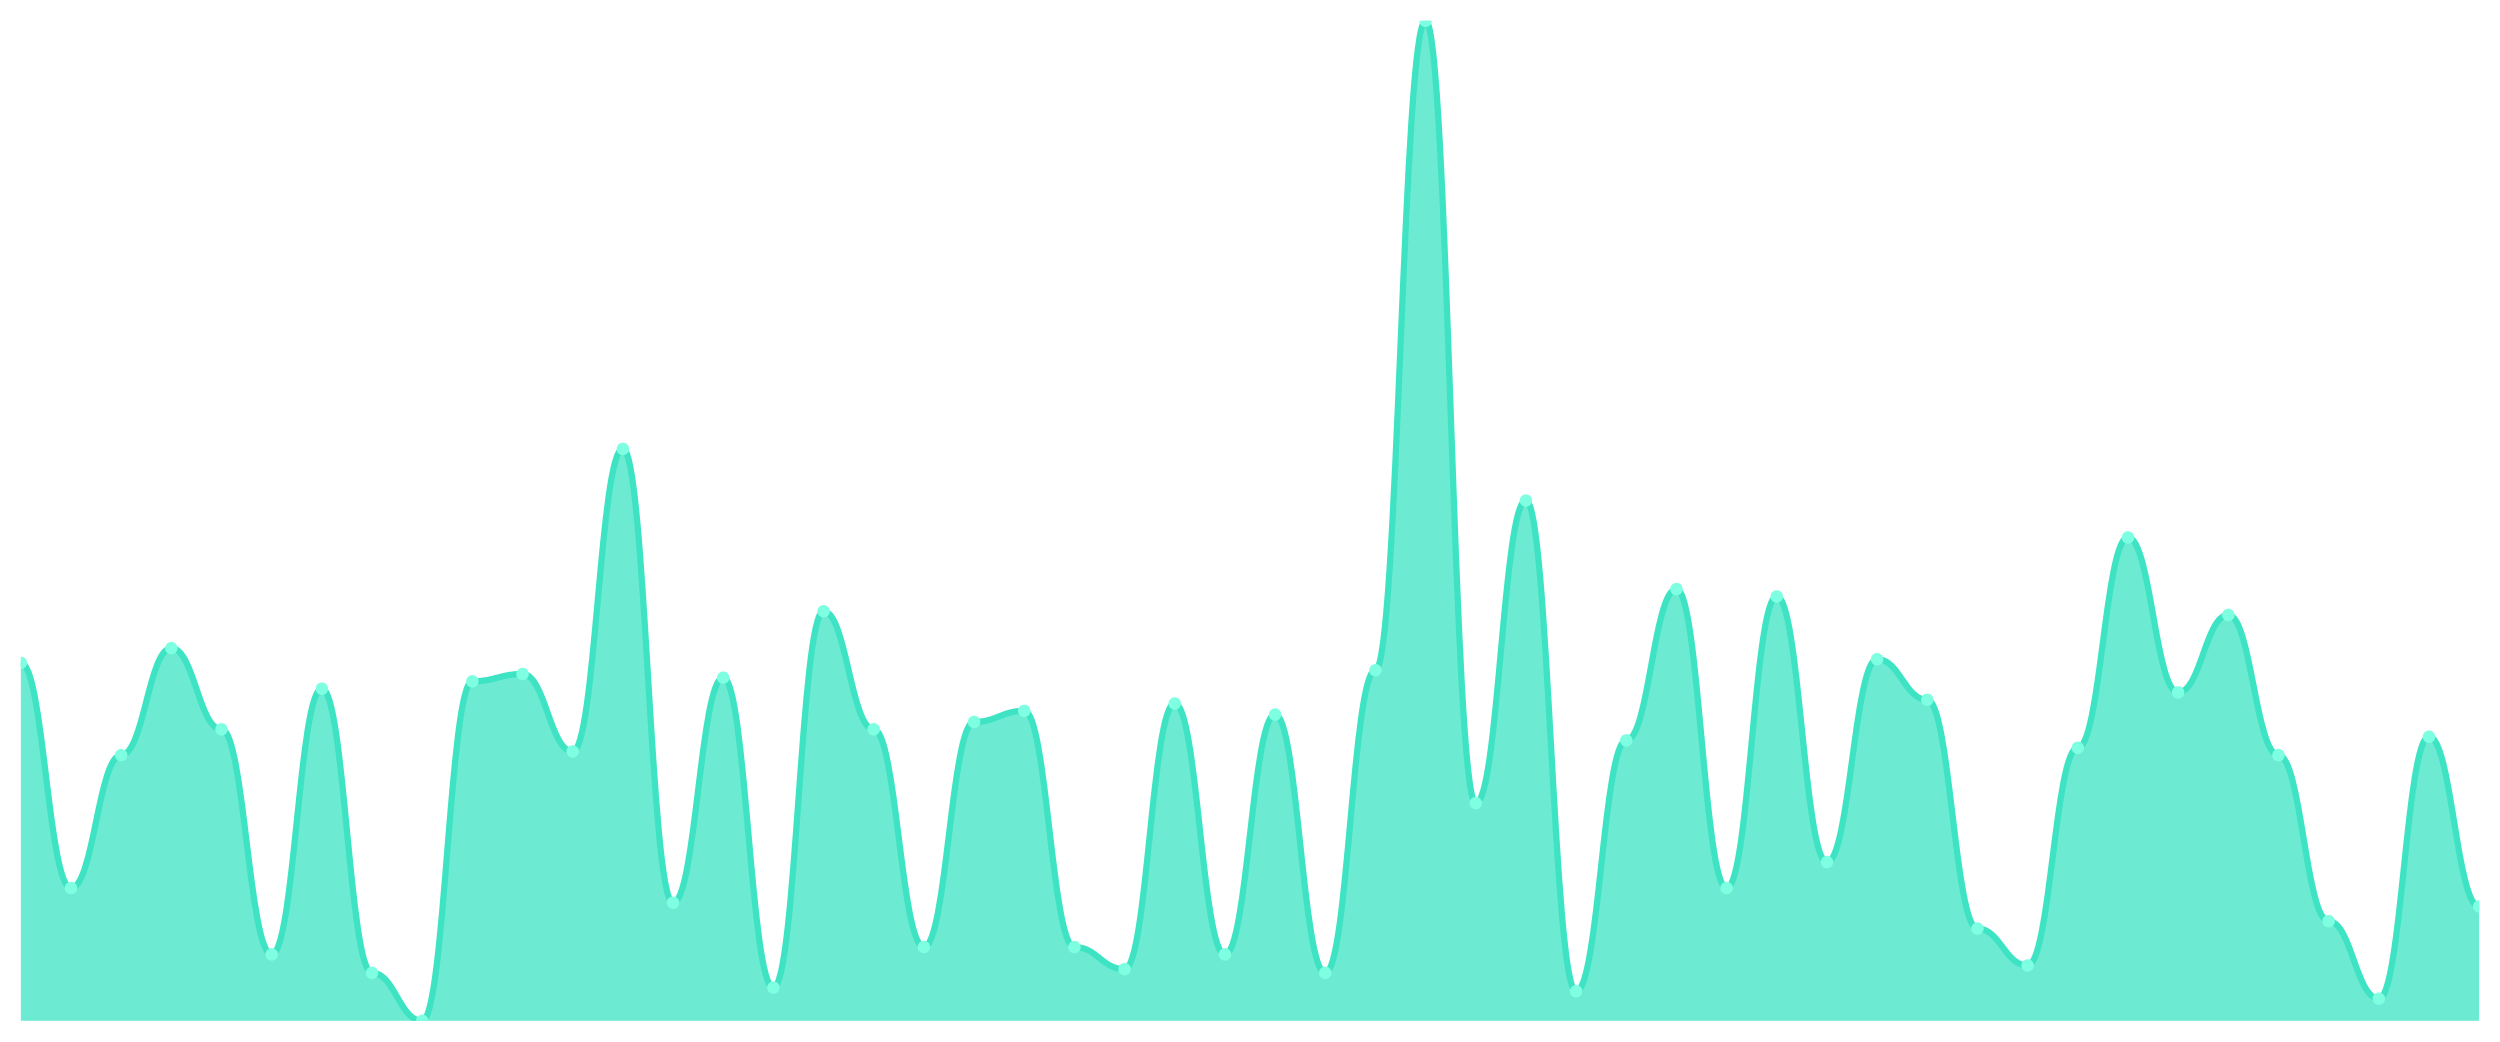
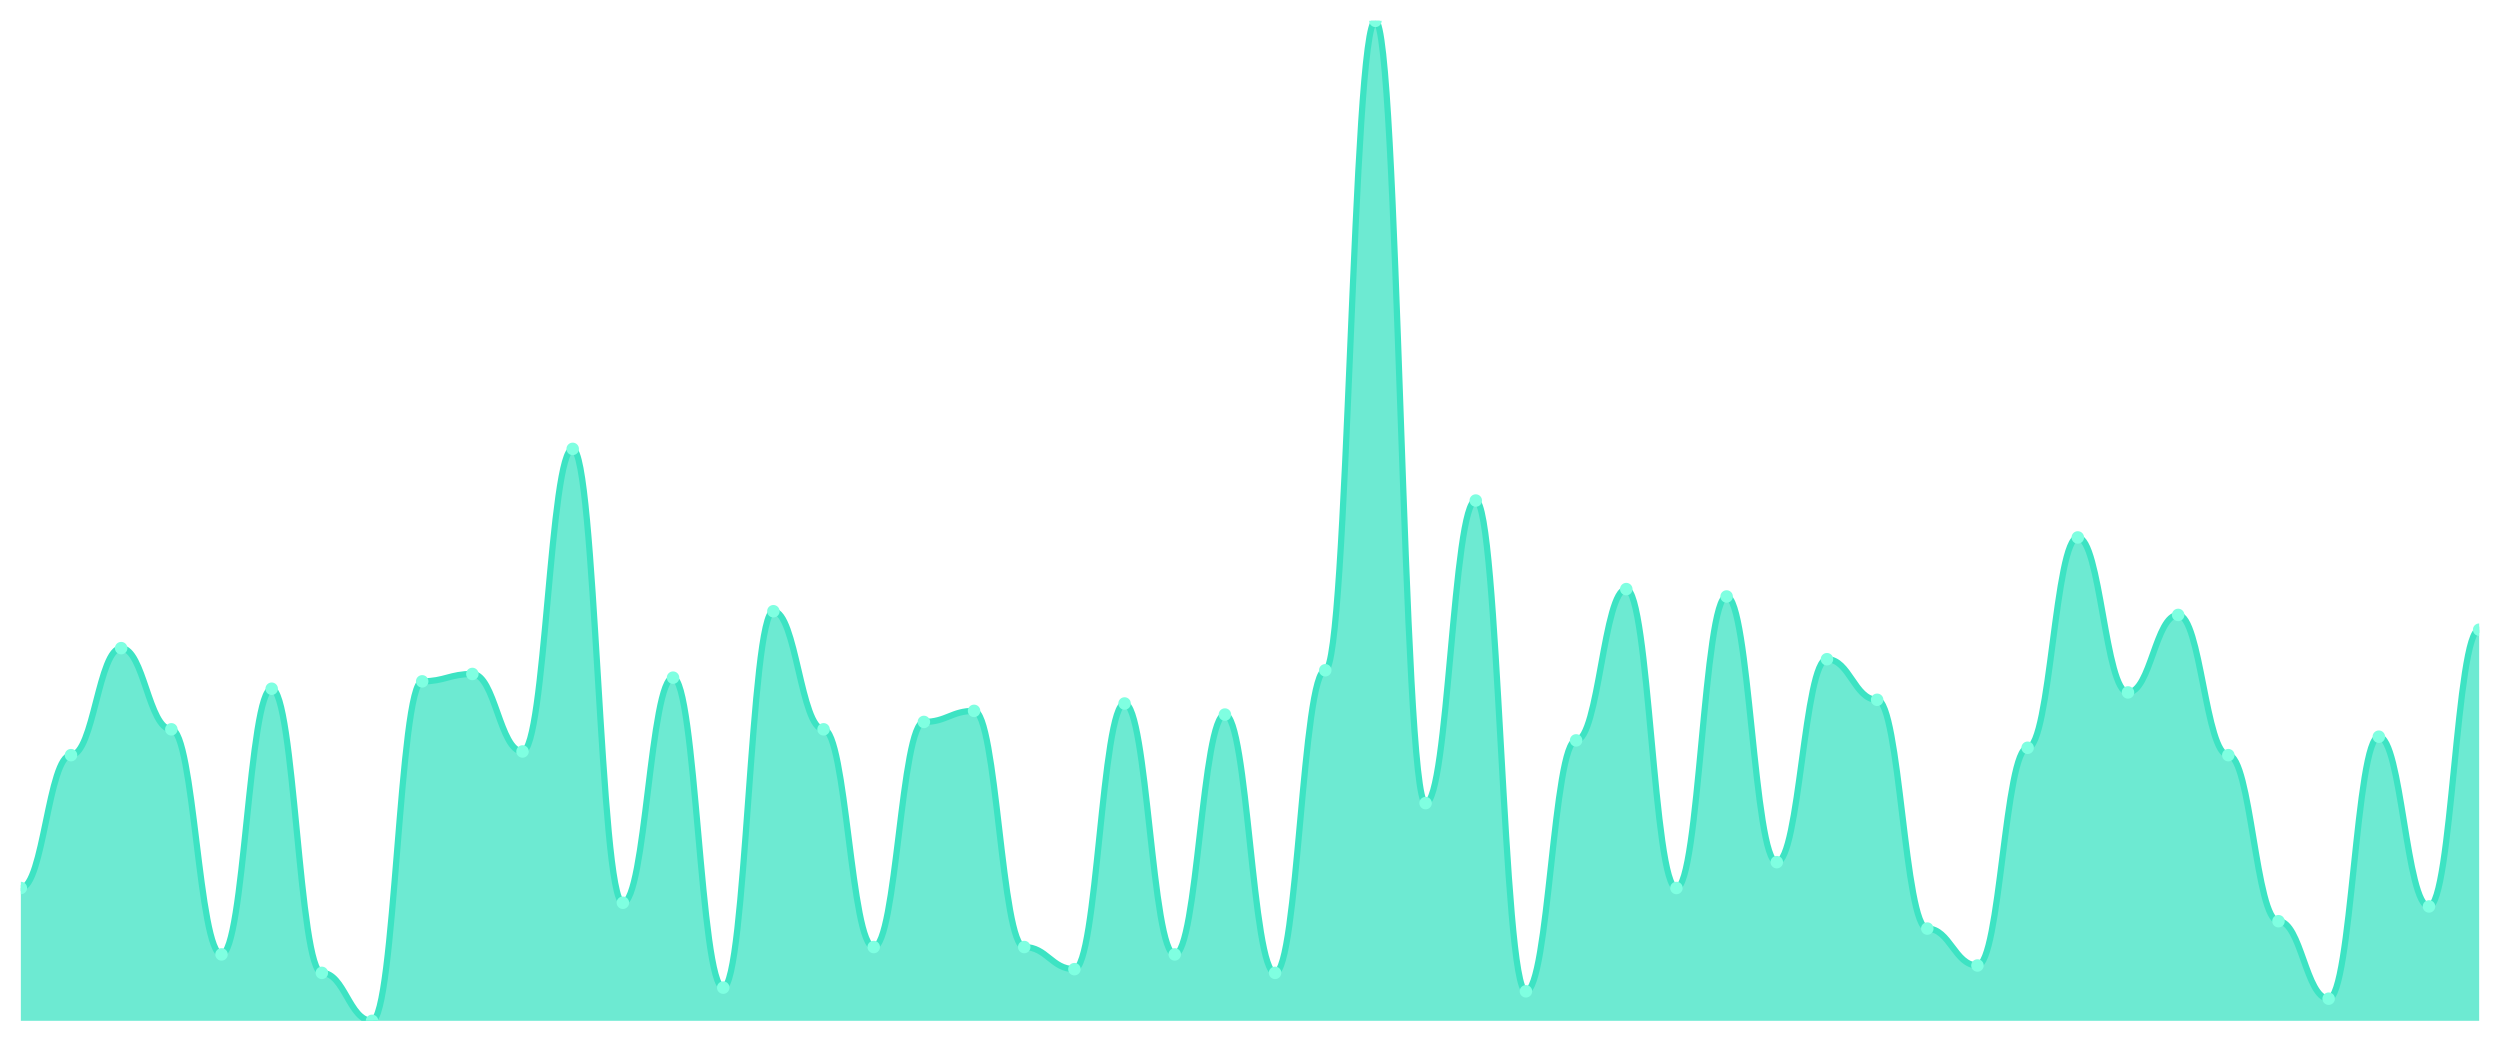
<svg xmlns="http://www.w3.org/2000/svg" viewBox="0 0 1200 500" width="1200" height="500">
  <defs>
    <clipPath id="c">
      <rect x="10" y="10" width="1180" height="480" />
    </clipPath>
  </defs>
  <rect width="1200" height="500" fill="none" />
  <g clip-path="url(#c)">
-     <path d="M 10,490 L 10,318.192 C 20.837,318.192 23.245,426.236 34.082,426.236 C 44.918,426.236 47.327,362.472 58.163,362.472 C 69,362.472 71.408,311.107 82.245,311.107 C 93.082,311.107 95.49,350.074 106.327,350.074 C 117.163,350.074 119.571,458.118 130.408,458.118 C 141.245,458.118 143.653,330.59 154.49,330.59 C 165.327,330.59 167.735,466.974 178.571,466.974 C 189.408,466.974 191.816,490 202.653,490 C 213.49,490 215.898,327.048 226.735,327.048 C 237.571,327.048 239.98,323.506 250.816,323.506 C 261.653,323.506 264.061,360.701 274.898,360.701 C 285.735,360.701 288.143,215.461 298.98,215.461 C 309.816,215.461 312.224,433.321 323.061,433.321 C 333.898,433.321 336.306,325.277 347.143,325.277 C 357.98,325.277 360.388,474.059 371.224,474.059 C 382.061,474.059 384.469,293.395 395.306,293.395 C 406.143,293.395 408.551,350.074 419.388,350.074 C 430.224,350.074 432.633,454.576 443.469,454.576 C 454.306,454.576 456.714,346.531 467.551,346.531 C 478.388,346.531 480.796,341.218 491.633,341.218 C 502.469,341.218 504.878,454.576 515.714,454.576 C 526.551,454.576 528.959,465.203 539.796,465.203 C 550.633,465.203 553.041,337.675 563.878,337.675 C 574.714,337.675 577.122,458.118 587.959,458.118 C 598.796,458.118 601.204,342.989 612.041,342.989 C 622.878,342.989 625.286,466.974 636.122,466.974 C 646.959,466.974 649.367,321.734 660.204,321.734 C 671.041,321.734 673.449,10 684.286,10 C 695.122,10 697.531,385.498 708.367,385.498 C 719.204,385.498 721.612,240.258 732.449,240.258 C 743.286,240.258 745.694,475.83 756.531,475.83 C 767.367,475.83 769.776,355.387 780.612,355.387 C 791.449,355.387 793.857,282.768 804.694,282.768 C 815.531,282.768 817.939,426.236 828.776,426.236 C 839.612,426.236 842.02,286.31 852.857,286.31 C 863.694,286.31 866.102,413.838 876.939,413.838 C 887.776,413.838 890.184,316.421 901.02,316.421 C 911.857,316.421 914.265,335.904 925.102,335.904 C 935.939,335.904 938.347,445.72 949.184,445.72 C 960.02,445.72 962.429,463.432 973.265,463.432 C 984.102,463.432 986.51,358.93 997.347,358.93 C 1008.184,358.93 1010.592,257.97 1021.429,257.97 C 1032.265,257.97 1034.673,332.362 1045.51,332.362 C 1056.347,332.362 1058.755,295.166 1069.592,295.166 C 1080.429,295.166 1082.837,362.472 1093.673,362.472 C 1104.51,362.472 1106.918,442.177 1117.755,442.177 C 1128.592,442.177 1131,479.373 1141.837,479.373 C 1152.673,479.373 1155.082,353.616 1165.918,353.616 C 1176.755,353.616 1179.163,435.092 1190,435.092 L 1190,490 Z" fill="rgba(61,227,195,0.75)" />
-     <path d="M 10,318.192 C 20.837,318.192 23.245,426.236 34.082,426.236 C 44.918,426.236 47.327,362.472 58.163,362.472 C 69,362.472 71.408,311.107 82.245,311.107 C 93.082,311.107 95.49,350.074 106.327,350.074 C 117.163,350.074 119.571,458.118 130.408,458.118 C 141.245,458.118 143.653,330.59 154.49,330.59 C 165.327,330.59 167.735,466.974 178.571,466.974 C 189.408,466.974 191.816,490 202.653,490 C 213.49,490 215.898,327.048 226.735,327.048 C 237.571,327.048 239.98,323.506 250.816,323.506 C 261.653,323.506 264.061,360.701 274.898,360.701 C 285.735,360.701 288.143,215.461 298.98,215.461 C 309.816,215.461 312.224,433.321 323.061,433.321 C 333.898,433.321 336.306,325.277 347.143,325.277 C 357.98,325.277 360.388,474.059 371.224,474.059 C 382.061,474.059 384.469,293.395 395.306,293.395 C 406.143,293.395 408.551,350.074 419.388,350.074 C 430.224,350.074 432.633,454.576 443.469,454.576 C 454.306,454.576 456.714,346.531 467.551,346.531 C 478.388,346.531 480.796,341.218 491.633,341.218 C 502.469,341.218 504.878,454.576 515.714,454.576 C 526.551,454.576 528.959,465.203 539.796,465.203 C 550.633,465.203 553.041,337.675 563.878,337.675 C 574.714,337.675 577.122,458.118 587.959,458.118 C 598.796,458.118 601.204,342.989 612.041,342.989 C 622.878,342.989 625.286,466.974 636.122,466.974 C 646.959,466.974 649.367,321.734 660.204,321.734 C 671.041,321.734 673.449,10 684.286,10 C 695.122,10 697.531,385.498 708.367,385.498 C 719.204,385.498 721.612,240.258 732.449,240.258 C 743.286,240.258 745.694,475.83 756.531,475.83 C 767.367,475.83 769.776,355.387 780.612,355.387 C 791.449,355.387 793.857,282.768 804.694,282.768 C 815.531,282.768 817.939,426.236 828.776,426.236 C 839.612,426.236 842.02,286.31 852.857,286.31 C 863.694,286.31 866.102,413.838 876.939,413.838 C 887.776,413.838 890.184,316.421 901.02,316.421 C 911.857,316.421 914.265,335.904 925.102,335.904 C 935.939,335.904 938.347,445.72 949.184,445.72 C 960.02,445.72 962.429,463.432 973.265,463.432 C 984.102,463.432 986.51,358.93 997.347,358.93 C 1008.184,358.93 1010.592,257.97 1021.429,257.97 C 1032.265,257.97 1034.673,332.362 1045.51,332.362 C 1056.347,332.362 1058.755,295.166 1069.592,295.166 C 1080.429,295.166 1082.837,362.472 1093.673,362.472 C 1104.51,362.472 1106.918,442.177 1117.755,442.177 C 1128.592,442.177 1131,479.373 1141.837,479.373 C 1152.673,479.373 1155.082,353.616 1165.918,353.616 C 1176.755,353.616 1179.163,435.092 1190,435.092" fill="none" stroke="#3de3c3" stroke-width="3" stroke-linecap="round" stroke-linejoin="round" />
-     <circle cx="10" cy="318.192" r="3" fill="#7fffe1" />
-     <circle cx="34.082" cy="426.236" r="3" fill="#7fffe1" />
-     <circle cx="58.163" cy="362.472" r="3" fill="#7fffe1" />
-     <circle cx="82.245" cy="311.107" r="3" fill="#7fffe1" />
-     <circle cx="106.327" cy="350.074" r="3" fill="#7fffe1" />
-     <circle cx="130.408" cy="458.118" r="3" fill="#7fffe1" />
-     <circle cx="154.49" cy="330.59" r="3" fill="#7fffe1" />
-     <circle cx="178.571" cy="466.974" r="3" fill="#7fffe1" />
-     <circle cx="202.653" cy="490" r="3" fill="#7fffe1" />
-     <circle cx="226.735" cy="327.048" r="3" fill="#7fffe1" />
-     <circle cx="250.816" cy="323.506" r="3" fill="#7fffe1" />
-     <circle cx="274.898" cy="360.701" r="3" fill="#7fffe1" />
-     <circle cx="298.98" cy="215.461" r="3" fill="#7fffe1" />
-     <circle cx="323.061" cy="433.321" r="3" fill="#7fffe1" />
-     <circle cx="347.143" cy="325.277" r="3" fill="#7fffe1" />
-     <circle cx="371.224" cy="474.059" r="3" fill="#7fffe1" />
-     <circle cx="395.306" cy="293.395" r="3" fill="#7fffe1" />
-     <circle cx="419.388" cy="350.074" r="3" fill="#7fffe1" />
-     <circle cx="443.469" cy="454.576" r="3" fill="#7fffe1" />
-     <circle cx="467.551" cy="346.531" r="3" fill="#7fffe1" />
-     <circle cx="491.633" cy="341.218" r="3" fill="#7fffe1" />
-     <circle cx="515.714" cy="454.576" r="3" fill="#7fffe1" />
-     <circle cx="539.796" cy="465.203" r="3" fill="#7fffe1" />
-     <circle cx="563.878" cy="337.675" r="3" fill="#7fffe1" />
-     <circle cx="587.959" cy="458.118" r="3" fill="#7fffe1" />
-     <circle cx="612.041" cy="342.989" r="3" fill="#7fffe1" />
-     <circle cx="636.122" cy="466.974" r="3" fill="#7fffe1" />
-     <circle cx="660.204" cy="321.734" r="3" fill="#7fffe1" />
-     <circle cx="684.286" cy="10" r="3" fill="#7fffe1" />
-     <circle cx="708.367" cy="385.498" r="3" fill="#7fffe1" />
-     <circle cx="732.449" cy="240.258" r="3" fill="#7fffe1" />
-     <circle cx="756.531" cy="475.83" r="3" fill="#7fffe1" />
-     <circle cx="780.612" cy="355.387" r="3" fill="#7fffe1" />
-     <circle cx="804.694" cy="282.768" r="3" fill="#7fffe1" />
-     <circle cx="828.776" cy="426.236" r="3" fill="#7fffe1" />
-     <circle cx="852.857" cy="286.31" r="3" fill="#7fffe1" />
-     <circle cx="876.939" cy="413.838" r="3" fill="#7fffe1" />
-     <circle cx="901.02" cy="316.421" r="3" fill="#7fffe1" />
-     <circle cx="925.102" cy="335.904" r="3" fill="#7fffe1" />
-     <circle cx="949.184" cy="445.72" r="3" fill="#7fffe1" />
-     <circle cx="973.265" cy="463.432" r="3" fill="#7fffe1" />
-     <circle cx="997.347" cy="358.93" r="3" fill="#7fffe1" />
-     <circle cx="1021.429" cy="257.97" r="3" fill="#7fffe1" />
-     <circle cx="1045.51" cy="332.362" r="3" fill="#7fffe1" />
-     <circle cx="1069.592" cy="295.166" r="3" fill="#7fffe1" />
-     <circle cx="1093.673" cy="362.472" r="3" fill="#7fffe1" />
-     <circle cx="1117.755" cy="442.177" r="3" fill="#7fffe1" />
-     <circle cx="1141.837" cy="479.373" r="3" fill="#7fffe1" />
-     <circle cx="1165.918" cy="353.616" r="3" fill="#7fffe1" />
-     <circle cx="1190" cy="435.092" r="3" fill="#7fffe1" />
+     <path d="M 10,490 L 10,426.236 C 20.837,426.236 23.245,362.472 34.082,362.472 C 44.918,362.472 47.327,311.107 58.163,311.107 C 69,311.107 71.408,350.074 82.245,350.074 C 93.082,350.074 95.49,458.118 106.327,458.118 C 117.163,458.118 119.571,330.59 130.408,330.59 C 141.245,330.59 143.653,466.974 154.49,466.974 C 165.327,466.974 167.735,490 178.571,490 C 189.408,490 191.816,327.048 202.653,327.048 C 213.49,327.048 215.898,323.506 226.735,323.506 C 237.571,323.506 239.98,360.701 250.816,360.701 C 261.653,360.701 264.061,215.461 274.898,215.461 C 285.735,215.461 288.143,433.321 298.98,433.321 C 309.816,433.321 312.224,325.277 323.061,325.277 C 333.898,325.277 336.306,474.059 347.143,474.059 C 357.98,474.059 360.388,293.395 371.224,293.395 C 382.061,293.395 384.469,350.074 395.306,350.074 C 406.143,350.074 408.551,454.576 419.388,454.576 C 430.224,454.576 432.633,346.531 443.469,346.531 C 454.306,346.531 456.714,341.218 467.551,341.218 C 478.388,341.218 480.796,454.576 491.633,454.576 C 502.469,454.576 504.878,465.203 515.714,465.203 C 526.551,465.203 528.959,337.675 539.796,337.675 C 550.633,337.675 553.041,458.118 563.878,458.118 C 574.714,458.118 577.122,342.989 587.959,342.989 C 598.796,342.989 601.204,466.974 612.041,466.974 C 622.878,466.974 625.286,321.734 636.122,321.734 C 646.959,321.734 649.367,10 660.204,10 C 671.041,10 673.449,385.498 684.286,385.498 C 695.122,385.498 697.531,240.258 708.367,240.258 C 719.204,240.258 721.612,475.83 732.449,475.83 C 743.286,475.83 745.694,355.387 756.531,355.387 C 767.367,355.387 769.776,282.768 780.612,282.768 C 791.449,282.768 793.857,426.236 804.694,426.236 C 815.531,426.236 817.939,286.31 828.776,286.31 C 839.612,286.31 842.02,413.838 852.857,413.838 C 863.694,413.838 866.102,316.421 876.939,316.421 C 887.776,316.421 890.184,335.904 901.02,335.904 C 911.857,335.904 914.265,445.72 925.102,445.72 C 935.939,445.72 938.347,463.432 949.184,463.432 C 960.02,463.432 962.429,358.93 973.265,358.93 C 984.102,358.93 986.51,257.97 997.347,257.97 C 1008.184,257.97 1010.592,332.362 1021.429,332.362 C 1032.265,332.362 1034.673,295.166 1045.51,295.166 C 1056.347,295.166 1058.755,362.472 1069.592,362.472 C 1080.429,362.472 1082.837,442.177 1093.673,442.177 C 1104.51,442.177 1106.918,479.373 1117.755,479.373 C 1128.592,479.373 1131,353.616 1141.837,353.616 C 1152.673,353.616 1155.082,435.092 1165.918,435.092 C 1176.755,435.092 1179.163,302.251 1190,302.251 L 1190,490 Z" fill="rgba(61,227,195,0.75)" />
+     <path d="M 10,426.236 C 20.837,426.236 23.245,362.472 34.082,362.472 C 44.918,362.472 47.327,311.107 58.163,311.107 C 69,311.107 71.408,350.074 82.245,350.074 C 93.082,350.074 95.49,458.118 106.327,458.118 C 117.163,458.118 119.571,330.59 130.408,330.59 C 141.245,330.59 143.653,466.974 154.49,466.974 C 165.327,466.974 167.735,490 178.571,490 C 189.408,490 191.816,327.048 202.653,327.048 C 213.49,327.048 215.898,323.506 226.735,323.506 C 237.571,323.506 239.98,360.701 250.816,360.701 C 261.653,360.701 264.061,215.461 274.898,215.461 C 285.735,215.461 288.143,433.321 298.98,433.321 C 309.816,433.321 312.224,325.277 323.061,325.277 C 333.898,325.277 336.306,474.059 347.143,474.059 C 357.98,474.059 360.388,293.395 371.224,293.395 C 382.061,293.395 384.469,350.074 395.306,350.074 C 406.143,350.074 408.551,454.576 419.388,454.576 C 430.224,454.576 432.633,346.531 443.469,346.531 C 454.306,346.531 456.714,341.218 467.551,341.218 C 478.388,341.218 480.796,454.576 491.633,454.576 C 502.469,454.576 504.878,465.203 515.714,465.203 C 526.551,465.203 528.959,337.675 539.796,337.675 C 550.633,337.675 553.041,458.118 563.878,458.118 C 574.714,458.118 577.122,342.989 587.959,342.989 C 598.796,342.989 601.204,466.974 612.041,466.974 C 622.878,466.974 625.286,321.734 636.122,321.734 C 646.959,321.734 649.367,10 660.204,10 C 671.041,10 673.449,385.498 684.286,385.498 C 695.122,385.498 697.531,240.258 708.367,240.258 C 719.204,240.258 721.612,475.83 732.449,475.83 C 743.286,475.83 745.694,355.387 756.531,355.387 C 767.367,355.387 769.776,282.768 780.612,282.768 C 791.449,282.768 793.857,426.236 804.694,426.236 C 815.531,426.236 817.939,286.31 828.776,286.31 C 839.612,286.31 842.02,413.838 852.857,413.838 C 863.694,413.838 866.102,316.421 876.939,316.421 C 887.776,316.421 890.184,335.904 901.02,335.904 C 911.857,335.904 914.265,445.72 925.102,445.72 C 935.939,445.72 938.347,463.432 949.184,463.432 C 960.02,463.432 962.429,358.93 973.265,358.93 C 984.102,358.93 986.51,257.97 997.347,257.97 C 1008.184,257.97 1010.592,332.362 1021.429,332.362 C 1032.265,332.362 1034.673,295.166 1045.51,295.166 C 1056.347,295.166 1058.755,362.472 1069.592,362.472 C 1080.429,362.472 1082.837,442.177 1093.673,442.177 C 1104.51,442.177 1106.918,479.373 1117.755,479.373 C 1128.592,479.373 1131,353.616 1141.837,353.616 C 1152.673,353.616 1155.082,435.092 1165.918,435.092 C 1176.755,435.092 1179.163,302.251 1190,302.251" fill="none" stroke="#3de3c3" stroke-width="3" stroke-linecap="round" stroke-linejoin="round" />
+     <circle cx="10" cy="426.236" r="3" fill="#7fffe1" />
+     <circle cx="34.082" cy="362.472" r="3" fill="#7fffe1" />
+     <circle cx="58.163" cy="311.107" r="3" fill="#7fffe1" />
+     <circle cx="82.245" cy="350.074" r="3" fill="#7fffe1" />
+     <circle cx="106.327" cy="458.118" r="3" fill="#7fffe1" />
+     <circle cx="130.408" cy="330.59" r="3" fill="#7fffe1" />
+     <circle cx="154.49" cy="466.974" r="3" fill="#7fffe1" />
+     <circle cx="178.571" cy="490" r="3" fill="#7fffe1" />
+     <circle cx="202.653" cy="327.048" r="3" fill="#7fffe1" />
+     <circle cx="226.735" cy="323.506" r="3" fill="#7fffe1" />
+     <circle cx="250.816" cy="360.701" r="3" fill="#7fffe1" />
+     <circle cx="274.898" cy="215.461" r="3" fill="#7fffe1" />
+     <circle cx="298.98" cy="433.321" r="3" fill="#7fffe1" />
+     <circle cx="323.061" cy="325.277" r="3" fill="#7fffe1" />
+     <circle cx="347.143" cy="474.059" r="3" fill="#7fffe1" />
+     <circle cx="371.224" cy="293.395" r="3" fill="#7fffe1" />
+     <circle cx="395.306" cy="350.074" r="3" fill="#7fffe1" />
+     <circle cx="419.388" cy="454.576" r="3" fill="#7fffe1" />
+     <circle cx="443.469" cy="346.531" r="3" fill="#7fffe1" />
+     <circle cx="467.551" cy="341.218" r="3" fill="#7fffe1" />
+     <circle cx="491.633" cy="454.576" r="3" fill="#7fffe1" />
+     <circle cx="515.714" cy="465.203" r="3" fill="#7fffe1" />
+     <circle cx="539.796" cy="337.675" r="3" fill="#7fffe1" />
+     <circle cx="563.878" cy="458.118" r="3" fill="#7fffe1" />
+     <circle cx="587.959" cy="342.989" r="3" fill="#7fffe1" />
+     <circle cx="612.041" cy="466.974" r="3" fill="#7fffe1" />
+     <circle cx="636.122" cy="321.734" r="3" fill="#7fffe1" />
+     <circle cx="660.204" cy="10" r="3" fill="#7fffe1" />
+     <circle cx="684.286" cy="385.498" r="3" fill="#7fffe1" />
+     <circle cx="708.367" cy="240.258" r="3" fill="#7fffe1" />
+     <circle cx="732.449" cy="475.83" r="3" fill="#7fffe1" />
+     <circle cx="756.531" cy="355.387" r="3" fill="#7fffe1" />
+     <circle cx="780.612" cy="282.768" r="3" fill="#7fffe1" />
+     <circle cx="804.694" cy="426.236" r="3" fill="#7fffe1" />
+     <circle cx="828.776" cy="286.31" r="3" fill="#7fffe1" />
+     <circle cx="852.857" cy="413.838" r="3" fill="#7fffe1" />
+     <circle cx="876.939" cy="316.421" r="3" fill="#7fffe1" />
+     <circle cx="901.02" cy="335.904" r="3" fill="#7fffe1" />
+     <circle cx="925.102" cy="445.72" r="3" fill="#7fffe1" />
+     <circle cx="949.184" cy="463.432" r="3" fill="#7fffe1" />
+     <circle cx="973.265" cy="358.93" r="3" fill="#7fffe1" />
+     <circle cx="997.347" cy="257.97" r="3" fill="#7fffe1" />
+     <circle cx="1021.429" cy="332.362" r="3" fill="#7fffe1" />
+     <circle cx="1045.51" cy="295.166" r="3" fill="#7fffe1" />
+     <circle cx="1069.592" cy="362.472" r="3" fill="#7fffe1" />
+     <circle cx="1093.673" cy="442.177" r="3" fill="#7fffe1" />
+     <circle cx="1117.755" cy="479.373" r="3" fill="#7fffe1" />
+     <circle cx="1141.837" cy="353.616" r="3" fill="#7fffe1" />
+     <circle cx="1165.918" cy="435.092" r="3" fill="#7fffe1" />
+     <circle cx="1190" cy="302.251" r="3" fill="#7fffe1" />
  </g>
</svg>
